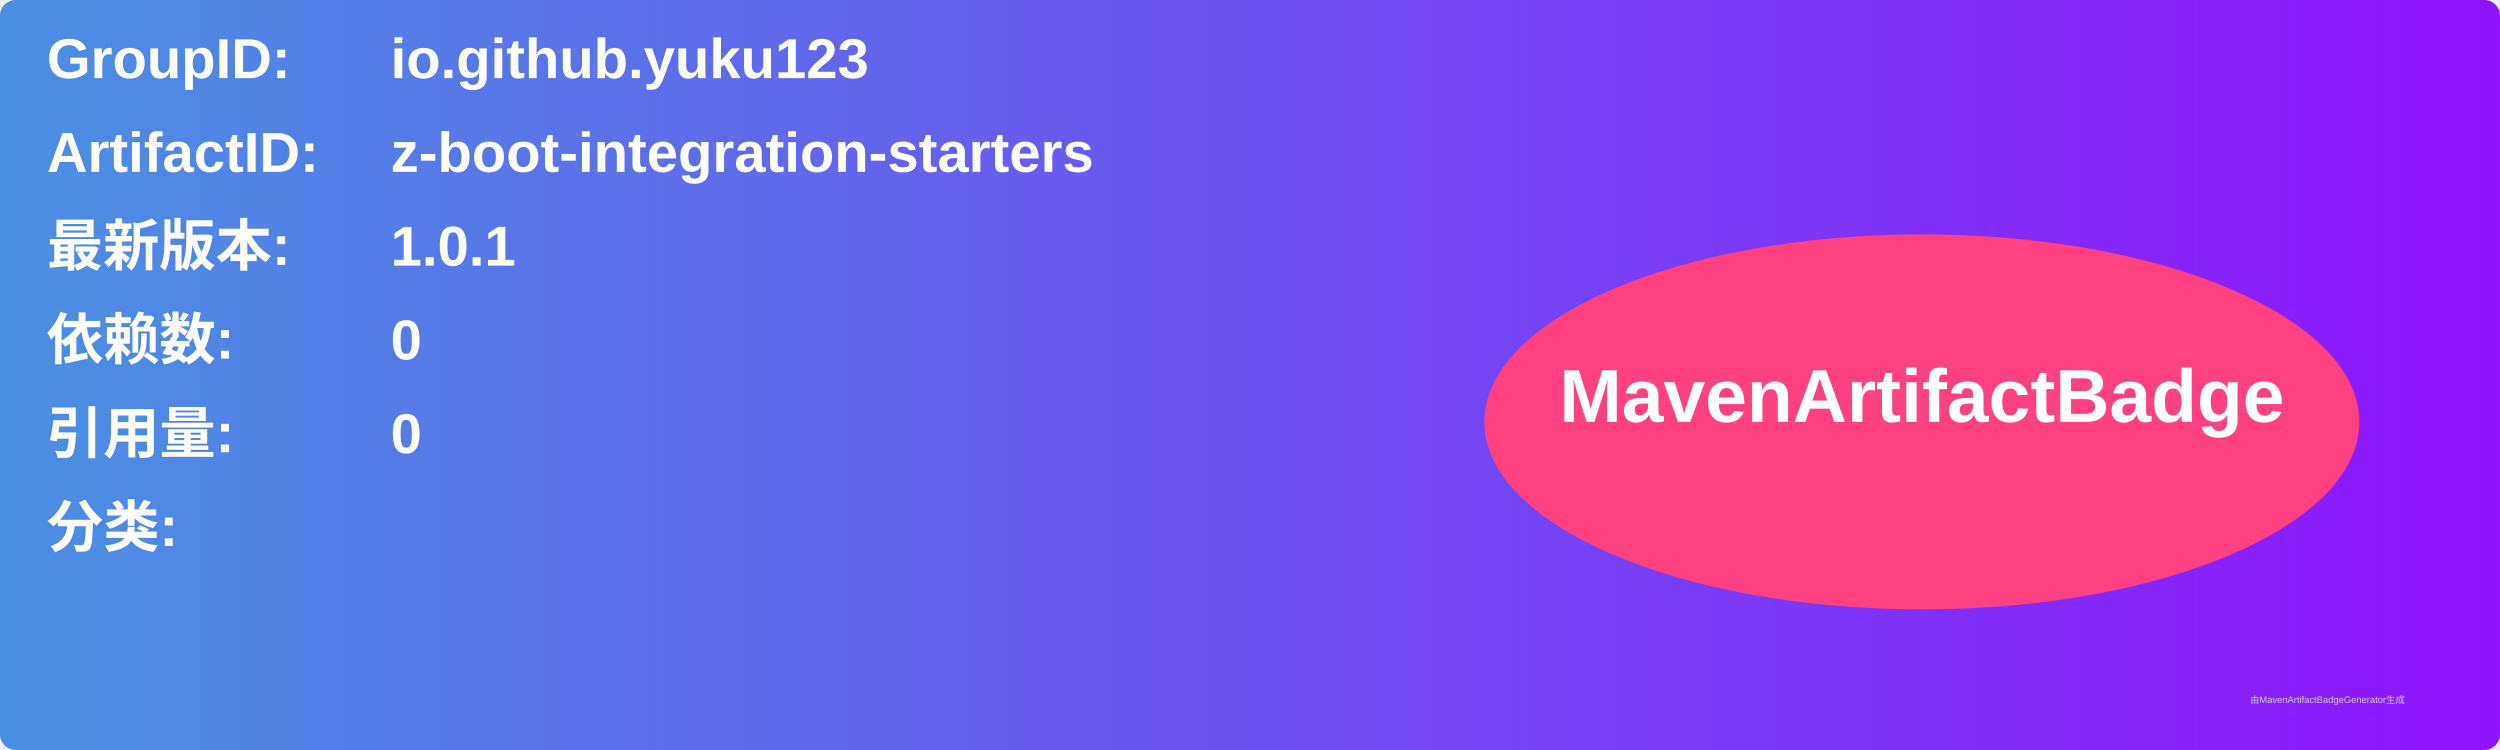
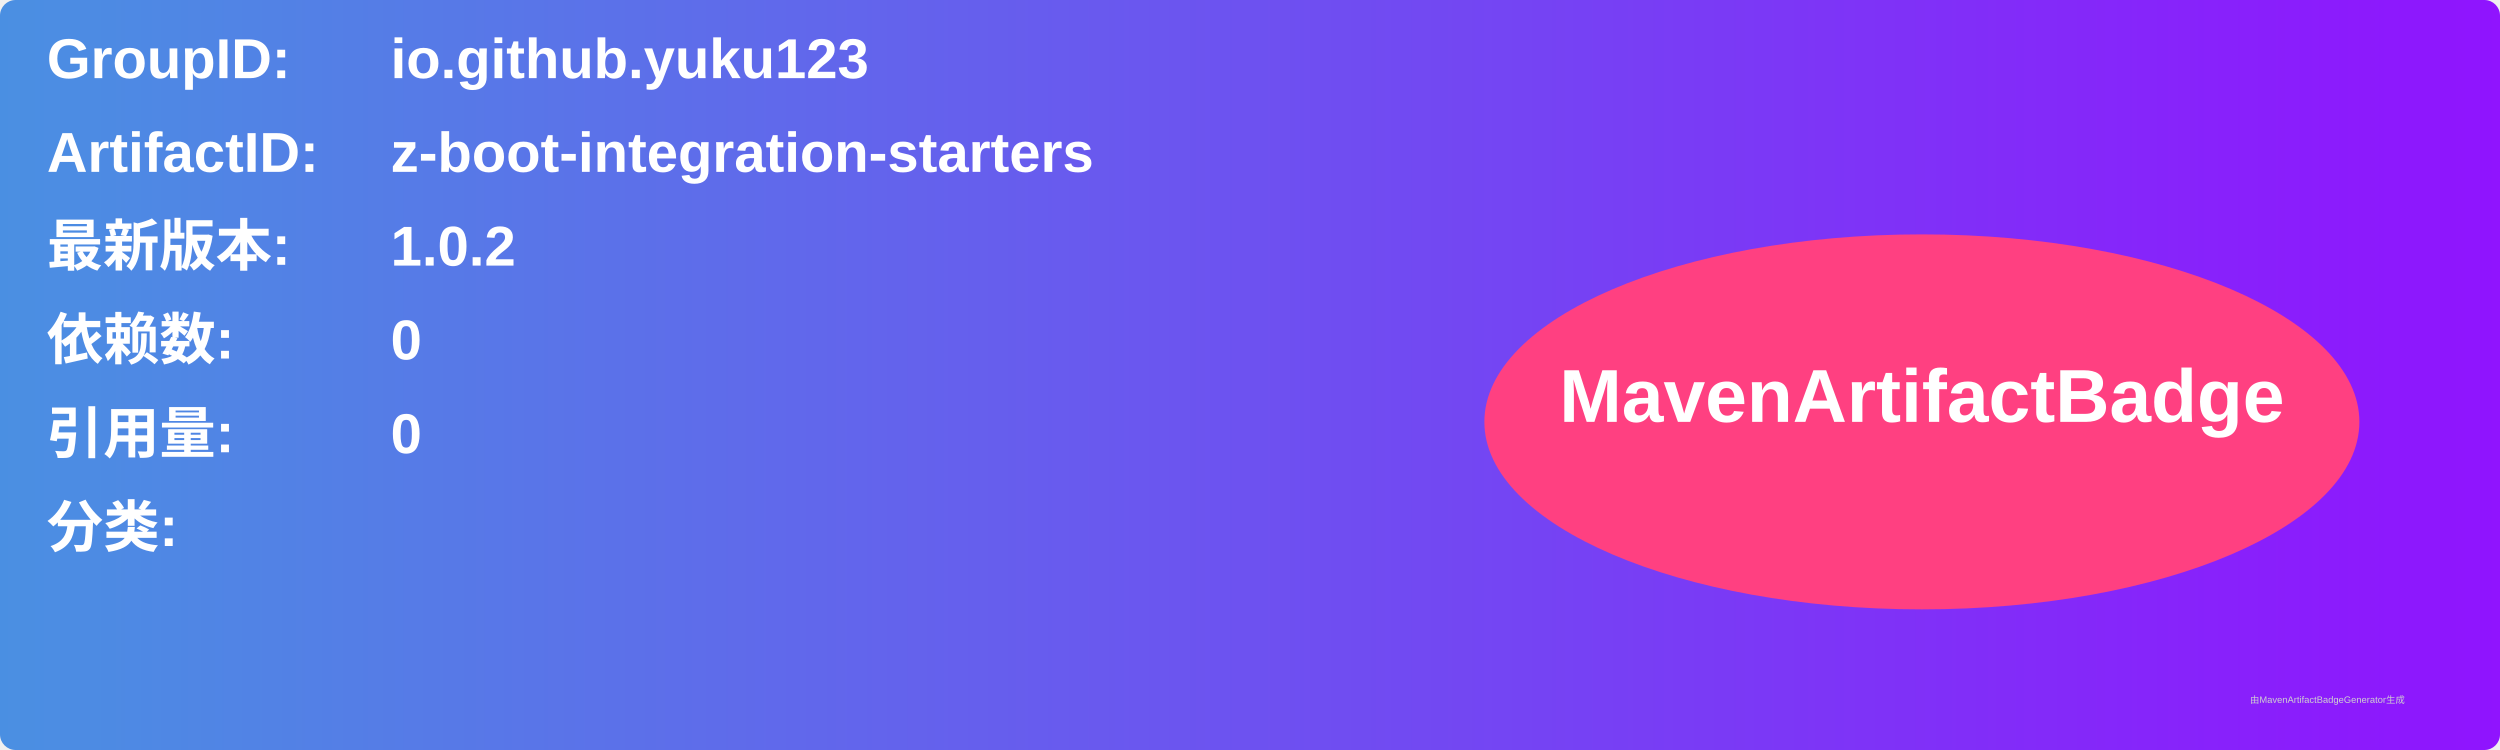
<svg xmlns="http://www.w3.org/2000/svg" width="800" height="240" viewBox="0 0 800 240">
  <linearGradient id="grad" x1="0%" y1="0%" x2="100%" y2="0%">
    <stop offset="0%" stop-color="#4a90e2" />
    <stop offset="100%" stop-color="#9013fe" />
  </linearGradient>
  <rect width="100%" height="100%" rx="5" ry="5" fill="url(#grad)" />
  <g transform="translate(15, 15)">
    <text x="0" y="10" font-family="Arial" font-size="18" fill="white" font-weight="bold" width="260">GroupID:</text>
    <text x="110" y="10" font-family="Arial" font-size="18" fill="white" font-weight="bold" width="460">io.github.yuku123</text>
    <text x="0" y="40" font-family="Arial" font-size="18" fill="white" font-weight="bold" width="260">ArtifactID:</text>
    <text x="110" y="40" font-family="Arial" font-size="18" fill="white" font-weight="bold" width="460">z-boot-integration-starters</text>
    <text x="0" y="70" font-family="Arial" font-size="18" fill="white" font-weight="bold">最新版本:</text>
    <text x="110" y="70" font-family="Arial" font-size="18" fill="white" font-weight="bold">
-       <tspan font-weight="bold">1.0.1</tspan>
+       <tspan font-weight="bold">1.0.2</tspan>
    </text>
    <text x="0" y="100" font-family="Arial" font-size="18" fill="white" font-weight="bold">依赖数: </text>
    <text x="110" y="100" font-family="Arial" font-size="18" fill="white">
      <tspan font-weight="bold">0</tspan>
    </text>
    <text x="0" y="130" font-family="Arial" font-size="18" fill="white" font-weight="bold">引用量: </text>
    <text x="110" y="130" font-family="Arial" font-size="18" fill="white">
      <tspan font-weight="bold">0</tspan>
    </text>
    <text x="0" y="160" font-family="Arial" font-size="18" fill="white" font-weight="bold">分类:</text>
    <text x="10" y="190" font-family="Arial" font-size="10" fill="white">
      <tspan font-weight="bold" />
    </text>
    <ellipse cx="600" cy="120" rx="140" ry="60" fill="#ff4081" />
    <text x="600" y="120" text-anchor="middle" font-family="Arial" font-size="24" fill="white" font-weight="bold">MavenArtifactBadge</text>
  </g>
  <text x="720" y="225" font-family="Arial" font-size="3" fill="#d0d0d0">由MavenArtifactBadgeGenerator生成</text>
</svg>
